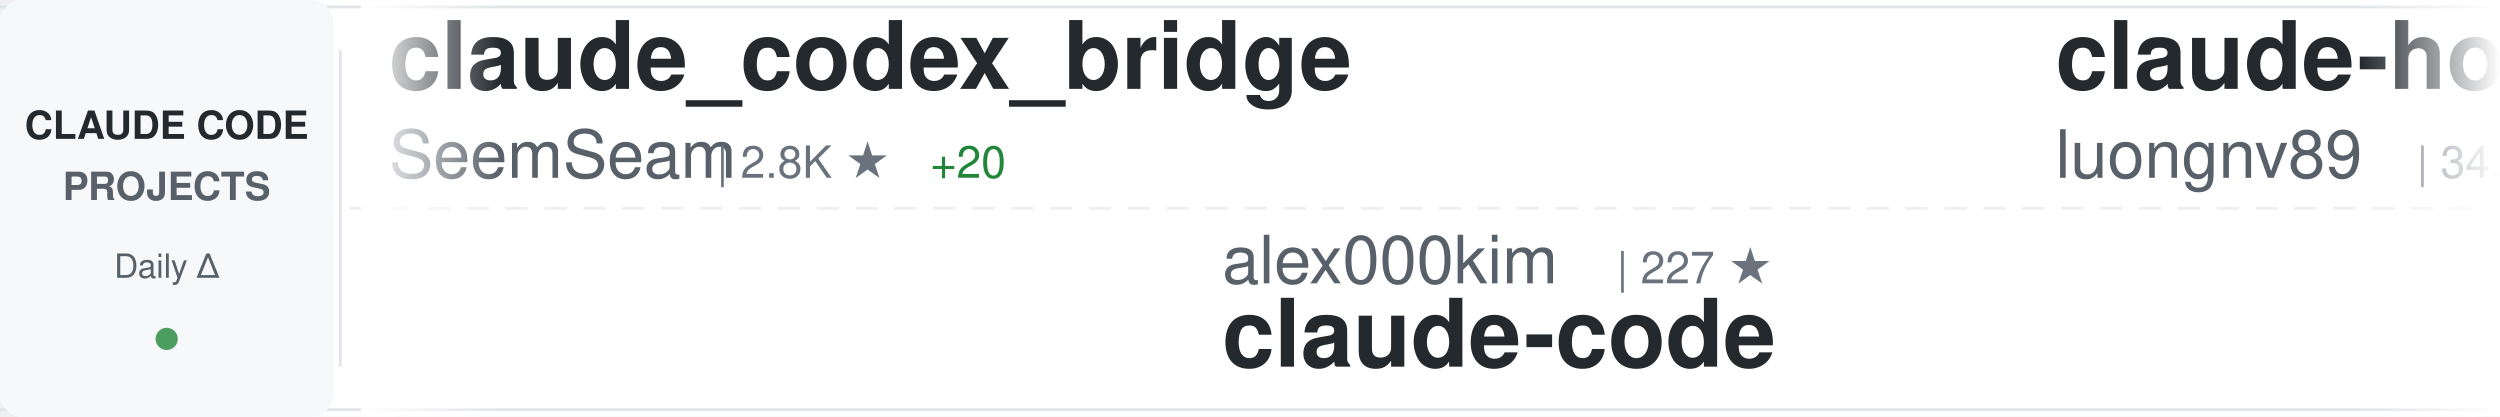
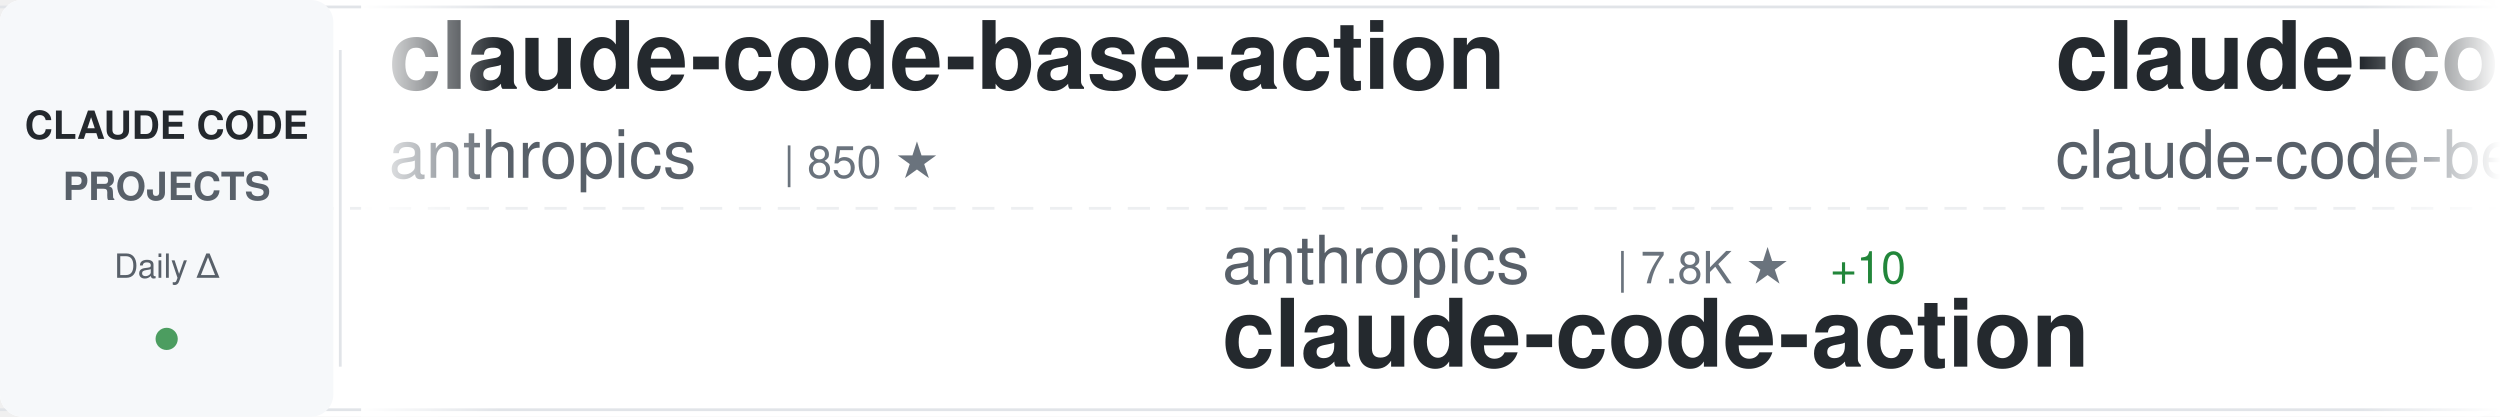
<svg xmlns="http://www.w3.org/2000/svg" width="900" height="150">
  <defs>
    <linearGradient id="awesomeLeftFade" x1="0%" y1="0%" x2="100%" y2="0%">
      <stop offset="0%" style="stop-color:#ffffff;stop-opacity:1" />
      <stop offset="100%" style="stop-color:#ffffff;stop-opacity:0" />
    </linearGradient>
    <linearGradient id="awesomeRightFade" x1="0%" y1="0%" x2="100%" y2="0%">
      <stop offset="0%" style="stop-color:#ffffff;stop-opacity:0" />
      <stop offset="100%" style="stop-color:#ffffff;stop-opacity:1" />
    </linearGradient>
  </defs>
  <rect width="900" height="150" fill="#ffffff" rx="8" />
  <rect x="0" y="2" width="900" height="1" fill="#e1e4e8" />
  <rect x="0" y="147" width="900" height="1" fill="#e1e4e8" />
  <line x1="0" y1="75" x2="900" y2="75" stroke="#e1e4e8" stroke-width="1" stroke-dasharray="8 6" opacity="0.6" />
  <rect x="0" y="0" width="120" height="150" fill="#f6f8fa" rx="8" />
  <text x="60" y="50" font-family="-apple-system, BlinkMacSystemFont, 'Segoe UI', Helvetica, Arial, sans-serif" font-size="14" font-weight="600" fill="#24292e" text-anchor="middle">CLAUDE CODE</text>
  <text x="60" y="72" font-family="-apple-system, BlinkMacSystemFont, 'Segoe UI', Helvetica, Arial, sans-serif" font-size="14" font-weight="600" fill="#586069" text-anchor="middle">PROJECTS</text>
  <text x="60" y="100" font-family="-apple-system, BlinkMacSystemFont, 'Segoe UI', Helvetica, Arial, sans-serif" font-size="12" font-weight="500" fill="#586069" text-anchor="middle">Daily Δ</text>
  <circle cx="60" cy="122" r="4" fill="#22863a" opacity="0.8" />
  <rect x="122" y="18" width="1" height="114" fill="#e1e4e8" />
  <clipPath id="awesomeTickerClip">
    <rect x="130" y="0" width="770" height="150" />
  </clipPath>
  <g clip-path="url(#awesomeTickerClip)">
    <g id="awesomeTickerItems">
      <animateTransform attributeName="transform" attributeType="XML" type="translate" from="0 0" to="-3000 0" dur="54s" repeatCount="indefinite" />
      <g transform="translate(0, 0)">
-         <text x="140" y="32" font-family="-apple-system, BlinkMacSystemFont, 'Segoe UI', Helvetica, Arial, sans-serif" font-size="34" font-weight="600" fill="#24292e">claude_codex_bridge</text>
-         <text x="140" y="64" font-family="-apple-system, BlinkMacSystemFont, 'Segoe UI', Helvetica, Arial, sans-serif" font-size="24" font-weight="400" fill="#586069">SeemSeam</text>
-         <text x="258" y="64" font-family="-apple-system, BlinkMacSystemFont, 'Segoe UI', Helvetica, Arial, sans-serif" font-size="16" font-weight="500" fill="#6a737d">| 2.8K ★</text>
-         <text x="335" y="64" font-family="-apple-system, BlinkMacSystemFont, 'Segoe UI', Helvetica, Arial, sans-serif" font-size="16" font-weight="500" fill="#22863a"> +20</text>
+         <text x="140" y="32" font-family="-apple-system, BlinkMacSystemFont, 'Segoe UI', Helvetica, Arial, sans-serif" font-size="34" font-weight="600" fill="#24292e">claude-code-base-action</text>
+         <text x="140" y="64" font-family="-apple-system, BlinkMacSystemFont, 'Segoe UI', Helvetica, Arial, sans-serif" font-size="24" font-weight="400" fill="#586069">anthropics</text>
+         <text x="282" y="64" font-family="-apple-system, BlinkMacSystemFont, 'Segoe UI', Helvetica, Arial, sans-serif" font-size="16" font-weight="500" fill="#6a737d">| 850 ★</text>
      </g>
      <g transform="translate(300, 0)">
-         <text x="140" y="102" font-family="-apple-system, BlinkMacSystemFont, 'Segoe UI', Helvetica, Arial, sans-serif" font-size="24" font-weight="400" fill="#586069">alex000kim</text>
-         <text x="282" y="102" font-family="-apple-system, BlinkMacSystemFont, 'Segoe UI', Helvetica, Arial, sans-serif" font-size="16" font-weight="500" fill="#6a737d">| 227 ★</text>
-         <text x="140" y="132" font-family="-apple-system, BlinkMacSystemFont, 'Segoe UI', Helvetica, Arial, sans-serif" font-size="34" font-weight="600" fill="#24292e">claude-code</text>
+         <text x="140" y="102" font-family="-apple-system, BlinkMacSystemFont, 'Segoe UI', Helvetica, Arial, sans-serif" font-size="24" font-weight="400" fill="#586069">anthropics</text>
+         <text x="282" y="102" font-family="-apple-system, BlinkMacSystemFont, 'Segoe UI', Helvetica, Arial, sans-serif" font-size="16" font-weight="500" fill="#6a737d">| 7.8K ★</text>
+         <text x="359" y="102" font-family="-apple-system, BlinkMacSystemFont, 'Segoe UI', Helvetica, Arial, sans-serif" font-size="16" font-weight="500" fill="#22863a"> +10</text>
+         <text x="140" y="132" font-family="-apple-system, BlinkMacSystemFont, 'Segoe UI', Helvetica, Arial, sans-serif" font-size="34" font-weight="600" fill="#24292e">claude-code-action</text>
      </g>
      <g transform="translate(600, 0)">
-         <text x="140" y="32" font-family="-apple-system, BlinkMacSystemFont, 'Segoe UI', Helvetica, Arial, sans-serif" font-size="34" font-weight="600" fill="#24292e">claude-howto</text>
-         <text x="140" y="64" font-family="-apple-system, BlinkMacSystemFont, 'Segoe UI', Helvetica, Arial, sans-serif" font-size="24" font-weight="400" fill="#586069">luongnv89</text>
-         <text x="270" y="64" font-family="-apple-system, BlinkMacSystemFont, 'Segoe UI', Helvetica, Arial, sans-serif" font-size="16" font-weight="500" fill="#6a737d">| 34.5K ★</text>
-         <text x="356" y="64" font-family="-apple-system, BlinkMacSystemFont, 'Segoe UI', Helvetica, Arial, sans-serif" font-size="16" font-weight="500" fill="#22863a"> +100</text>
+         <text x="140" y="32" font-family="-apple-system, BlinkMacSystemFont, 'Segoe UI', Helvetica, Arial, sans-serif" font-size="34" font-weight="600" fill="#24292e">claude-code</text>
+         <text x="140" y="64" font-family="-apple-system, BlinkMacSystemFont, 'Segoe UI', Helvetica, Arial, sans-serif" font-size="24" font-weight="400" fill="#586069">claude-code-best</text>
+         <text x="354" y="64" font-family="-apple-system, BlinkMacSystemFont, 'Segoe UI', Helvetica, Arial, sans-serif" font-size="16" font-weight="500" fill="#6a737d">| 19.2K ★</text>
+         <text x="440" y="64" font-family="-apple-system, BlinkMacSystemFont, 'Segoe UI', Helvetica, Arial, sans-serif" font-size="16" font-weight="500" fill="#22863a"> +76</text>
      </g>
      <g transform="translate(900, 0)">
-         <text x="140" y="102" font-family="-apple-system, BlinkMacSystemFont, 'Segoe UI', Helvetica, Arial, sans-serif" font-size="24" font-weight="400" fill="#586069">VineeTagarwaL-code</text>
-         <text x="378" y="102" font-family="-apple-system, BlinkMacSystemFont, 'Segoe UI', Helvetica, Arial, sans-serif" font-size="16" font-weight="500" fill="#6a737d">| 275 ★</text>
-         <text x="140" y="132" font-family="-apple-system, BlinkMacSystemFont, 'Segoe UI', Helvetica, Arial, sans-serif" font-size="34" font-weight="600" fill="#24292e">claude-code</text>
+         <text x="140" y="102" font-family="-apple-system, BlinkMacSystemFont, 'Segoe UI', Helvetica, Arial, sans-serif" font-size="24" font-weight="400" fill="#586069">Yeachan-Heo</text>
+         <text x="294" y="102" font-family="-apple-system, BlinkMacSystemFont, 'Segoe UI', Helvetica, Arial, sans-serif" font-size="16" font-weight="500" fill="#6a737d">| 35.3K ★</text>
+         <text x="380" y="102" font-family="-apple-system, BlinkMacSystemFont, 'Segoe UI', Helvetica, Arial, sans-serif" font-size="16" font-weight="500" fill="#22863a"> +97</text>
+         <text x="140" y="132" font-family="-apple-system, BlinkMacSystemFont, 'Segoe UI', Helvetica, Arial, sans-serif" font-size="34" font-weight="600" fill="#24292e">oh-my-claudecode</text>
      </g>
      <g transform="translate(1200, 0)">
-         <text x="140" y="32" font-family="-apple-system, BlinkMacSystemFont, 'Segoe UI', Helvetica, Arial, sans-serif" font-size="34" font-weight="600" fill="#24292e">claude-code-pm-course</text>
-         <text x="140" y="64" font-family="-apple-system, BlinkMacSystemFont, 'Segoe UI', Helvetica, Arial, sans-serif" font-size="24" font-weight="400" fill="#586069">carlvellotti</text>
-         <text x="306" y="64" font-family="-apple-system, BlinkMacSystemFont, 'Segoe UI', Helvetica, Arial, sans-serif" font-size="16" font-weight="500" fill="#6a737d">| 2.1K ★</text>
+         <text x="140" y="32" font-family="-apple-system, BlinkMacSystemFont, 'Segoe UI', Helvetica, Arial, sans-serif" font-size="34" font-weight="600" fill="#24292e">claude-code</text>
+         <text x="140" y="64" font-family="-apple-system, BlinkMacSystemFont, 'Segoe UI', Helvetica, Arial, sans-serif" font-size="24" font-weight="400" fill="#586069">Tinkeringg-Lab</text>
+         <text x="330" y="64" font-family="-apple-system, BlinkMacSystemFont, 'Segoe UI', Helvetica, Arial, sans-serif" font-size="16" font-weight="500" fill="#6a737d">| 206 ★</text>
      </g>
      <g transform="translate(1500, 0)">
-         <text x="140" y="102" font-family="-apple-system, BlinkMacSystemFont, 'Segoe UI', Helvetica, Arial, sans-serif" font-size="24" font-weight="400" fill="#586069">snarktank</text>
-         <text x="270" y="102" font-family="-apple-system, BlinkMacSystemFont, 'Segoe UI', Helvetica, Arial, sans-serif" font-size="16" font-weight="500" fill="#6a737d">| 19.7K ★</text>
-         <text x="356" y="102" font-family="-apple-system, BlinkMacSystemFont, 'Segoe UI', Helvetica, Arial, sans-serif" font-size="16" font-weight="500" fill="#22863a"> +34</text>
-         <text x="140" y="132" font-family="-apple-system, BlinkMacSystemFont, 'Segoe UI', Helvetica, Arial, sans-serif" font-size="34" font-weight="600" fill="#24292e">ralph</text>
+         <text x="140" y="102" font-family="-apple-system, BlinkMacSystemFont, 'Segoe UI', Helvetica, Arial, sans-serif" font-size="24" font-weight="400" fill="#586069">KPR111</text>
+         <text x="234" y="102" font-family="-apple-system, BlinkMacSystemFont, 'Segoe UI', Helvetica, Arial, sans-serif" font-size="16" font-weight="500" fill="#6a737d">| 18 ★</text>
+         <text x="140" y="132" font-family="-apple-system, BlinkMacSystemFont, 'Segoe UI', Helvetica, Arial, sans-serif" font-size="34" font-weight="600" fill="#24292e">Claude-Code</text>
      </g>
      <g transform="translate(1800, 0)">
-         <text x="140" y="32" font-family="-apple-system, BlinkMacSystemFont, 'Segoe UI', Helvetica, Arial, sans-serif" font-size="34" font-weight="600" fill="#24292e">ClaudeCodeAgents</text>
-         <text x="140" y="64" font-family="-apple-system, BlinkMacSystemFont, 'Segoe UI', Helvetica, Arial, sans-serif" font-size="24" font-weight="400" fill="#586069">darcyegb</text>
-         <text x="258" y="64" font-family="-apple-system, BlinkMacSystemFont, 'Segoe UI', Helvetica, Arial, sans-serif" font-size="16" font-weight="500" fill="#6a737d">| 706 ★</text>
-         <text x="326" y="64" font-family="-apple-system, BlinkMacSystemFont, 'Segoe UI', Helvetica, Arial, sans-serif" font-size="16" font-weight="500" fill="#22863a"> +2</text>
+         <text x="140" y="32" font-family="-apple-system, BlinkMacSystemFont, 'Segoe UI', Helvetica, Arial, sans-serif" font-size="34" font-weight="600" fill="#24292e">claude-code</text>
+         <text x="140" y="64" font-family="-apple-system, BlinkMacSystemFont, 'Segoe UI', Helvetica, Arial, sans-serif" font-size="24" font-weight="400" fill="#586069">alex000kim</text>
+         <text x="282" y="64" font-family="-apple-system, BlinkMacSystemFont, 'Segoe UI', Helvetica, Arial, sans-serif" font-size="16" font-weight="500" fill="#6a737d">| 227 ★</text>
      </g>
      <g transform="translate(2100, 0)">
-         <text x="140" y="102" font-family="-apple-system, BlinkMacSystemFont, 'Segoe UI', Helvetica, Arial, sans-serif" font-size="24" font-weight="400" fill="#586069">Hyper66666</text>
-         <text x="282" y="102" font-family="-apple-system, BlinkMacSystemFont, 'Segoe UI', Helvetica, Arial, sans-serif" font-size="16" font-weight="500" fill="#6a737d">| 215 ★</text>
-         <text x="140" y="132" font-family="-apple-system, BlinkMacSystemFont, 'Segoe UI', Helvetica, Arial, sans-serif" font-size="34" font-weight="600" fill="#24292e">claude-code-sourcemap</text>
+         <text x="140" y="102" font-family="-apple-system, BlinkMacSystemFont, 'Segoe UI', Helvetica, Arial, sans-serif" font-size="24" font-weight="400" fill="#586069">Yuyz0112</text>
+         <text x="258" y="102" font-family="-apple-system, BlinkMacSystemFont, 'Segoe UI', Helvetica, Arial, sans-serif" font-size="16" font-weight="500" fill="#6a737d">| 2.4K ★</text>
+         <text x="335" y="102" font-family="-apple-system, BlinkMacSystemFont, 'Segoe UI', Helvetica, Arial, sans-serif" font-size="16" font-weight="500" fill="#22863a"> +1</text>
+         <text x="140" y="132" font-family="-apple-system, BlinkMacSystemFont, 'Segoe UI', Helvetica, Arial, sans-serif" font-size="34" font-weight="600" fill="#24292e">claude-code-reverse</text>
      </g>
      <g transform="translate(2400, 0)">
-         <text x="140" y="32" font-family="-apple-system, BlinkMacSystemFont, 'Segoe UI', Helvetica, Arial, sans-serif" font-size="34" font-weight="600" fill="#24292e">claude-code-engineering</text>
-         <text x="140" y="64" font-family="-apple-system, BlinkMacSystemFont, 'Segoe UI', Helvetica, Arial, sans-serif" font-size="24" font-weight="400" fill="#586069">huangjia2019</text>
-         <text x="306" y="64" font-family="-apple-system, BlinkMacSystemFont, 'Segoe UI', Helvetica, Arial, sans-serif" font-size="16" font-weight="500" fill="#6a737d">| 735 ★</text>
-         <text x="374" y="64" font-family="-apple-system, BlinkMacSystemFont, 'Segoe UI', Helvetica, Arial, sans-serif" font-size="16" font-weight="500" fill="#22863a"> +7</text>
+         <text x="140" y="32" font-family="-apple-system, BlinkMacSystemFont, 'Segoe UI', Helvetica, Arial, sans-serif" font-size="34" font-weight="600" fill="#24292e">learn-claude-code</text>
+         <text x="140" y="64" font-family="-apple-system, BlinkMacSystemFont, 'Segoe UI', Helvetica, Arial, sans-serif" font-size="24" font-weight="400" fill="#586069">shareAI-lab</text>
+         <text x="294" y="64" font-family="-apple-system, BlinkMacSystemFont, 'Segoe UI', Helvetica, Arial, sans-serif" font-size="16" font-weight="500" fill="#6a737d">| 63.6K ★</text>
+         <text x="380" y="64" font-family="-apple-system, BlinkMacSystemFont, 'Segoe UI', Helvetica, Arial, sans-serif" font-size="16" font-weight="500" fill="#22863a"> +238</text>
      </g>
      <g transform="translate(2700, 0)">
-         <text x="140" y="102" font-family="-apple-system, BlinkMacSystemFont, 'Segoe UI', Helvetica, Arial, sans-serif" font-size="24" font-weight="400" fill="#586069">ykdojo</text>
-         <text x="234" y="102" font-family="-apple-system, BlinkMacSystemFont, 'Segoe UI', Helvetica, Arial, sans-serif" font-size="16" font-weight="500" fill="#6a737d">| 8.5K ★</text>
-         <text x="311" y="102" font-family="-apple-system, BlinkMacSystemFont, 'Segoe UI', Helvetica, Arial, sans-serif" font-size="16" font-weight="500" fill="#22863a"> +15</text>
-         <text x="140" y="132" font-family="-apple-system, BlinkMacSystemFont, 'Segoe UI', Helvetica, Arial, sans-serif" font-size="34" font-weight="600" fill="#24292e">claude-code-tips</text>
+         <text x="140" y="102" font-family="-apple-system, BlinkMacSystemFont, 'Segoe UI', Helvetica, Arial, sans-serif" font-size="24" font-weight="400" fill="#586069">kodu-ai</text>
+         <text x="246" y="102" font-family="-apple-system, BlinkMacSystemFont, 'Segoe UI', Helvetica, Arial, sans-serif" font-size="16" font-weight="500" fill="#6a737d">| 5.3K ★</text>
+         <text x="140" y="132" font-family="-apple-system, BlinkMacSystemFont, 'Segoe UI', Helvetica, Arial, sans-serif" font-size="34" font-weight="600" fill="#24292e">claude-coder</text>
      </g>
      <g transform="translate(3000, 0)">
-         <text x="140" y="32" font-family="-apple-system, BlinkMacSystemFont, 'Segoe UI', Helvetica, Arial, sans-serif" font-size="34" font-weight="600" fill="#24292e">claude_codex_bridge</text>
-         <text x="140" y="64" font-family="-apple-system, BlinkMacSystemFont, 'Segoe UI', Helvetica, Arial, sans-serif" font-size="24" font-weight="400" fill="#586069">SeemSeam</text>
-         <text x="258" y="64" font-family="-apple-system, BlinkMacSystemFont, 'Segoe UI', Helvetica, Arial, sans-serif" font-size="16" font-weight="500" fill="#6a737d">| 2.8K ★</text>
-         <text x="335" y="64" font-family="-apple-system, BlinkMacSystemFont, 'Segoe UI', Helvetica, Arial, sans-serif" font-size="16" font-weight="500" fill="#22863a"> +20</text>
+         <text x="140" y="32" font-family="-apple-system, BlinkMacSystemFont, 'Segoe UI', Helvetica, Arial, sans-serif" font-size="34" font-weight="600" fill="#24292e">claude-code-base-action</text>
+         <text x="140" y="64" font-family="-apple-system, BlinkMacSystemFont, 'Segoe UI', Helvetica, Arial, sans-serif" font-size="24" font-weight="400" fill="#586069">anthropics</text>
+         <text x="282" y="64" font-family="-apple-system, BlinkMacSystemFont, 'Segoe UI', Helvetica, Arial, sans-serif" font-size="16" font-weight="500" fill="#6a737d">| 850 ★</text>
      </g>
      <g transform="translate(3300, 0)">
-         <text x="140" y="102" font-family="-apple-system, BlinkMacSystemFont, 'Segoe UI', Helvetica, Arial, sans-serif" font-size="24" font-weight="400" fill="#586069">alex000kim</text>
-         <text x="282" y="102" font-family="-apple-system, BlinkMacSystemFont, 'Segoe UI', Helvetica, Arial, sans-serif" font-size="16" font-weight="500" fill="#6a737d">| 227 ★</text>
-         <text x="140" y="132" font-family="-apple-system, BlinkMacSystemFont, 'Segoe UI', Helvetica, Arial, sans-serif" font-size="34" font-weight="600" fill="#24292e">claude-code</text>
+         <text x="140" y="102" font-family="-apple-system, BlinkMacSystemFont, 'Segoe UI', Helvetica, Arial, sans-serif" font-size="24" font-weight="400" fill="#586069">anthropics</text>
+         <text x="282" y="102" font-family="-apple-system, BlinkMacSystemFont, 'Segoe UI', Helvetica, Arial, sans-serif" font-size="16" font-weight="500" fill="#6a737d">| 7.8K ★</text>
+         <text x="359" y="102" font-family="-apple-system, BlinkMacSystemFont, 'Segoe UI', Helvetica, Arial, sans-serif" font-size="16" font-weight="500" fill="#22863a"> +10</text>
+         <text x="140" y="132" font-family="-apple-system, BlinkMacSystemFont, 'Segoe UI', Helvetica, Arial, sans-serif" font-size="34" font-weight="600" fill="#24292e">claude-code-action</text>
      </g>
      <g transform="translate(3600, 0)">
-         <text x="140" y="32" font-family="-apple-system, BlinkMacSystemFont, 'Segoe UI', Helvetica, Arial, sans-serif" font-size="34" font-weight="600" fill="#24292e">claude-howto</text>
-         <text x="140" y="64" font-family="-apple-system, BlinkMacSystemFont, 'Segoe UI', Helvetica, Arial, sans-serif" font-size="24" font-weight="400" fill="#586069">luongnv89</text>
-         <text x="270" y="64" font-family="-apple-system, BlinkMacSystemFont, 'Segoe UI', Helvetica, Arial, sans-serif" font-size="16" font-weight="500" fill="#6a737d">| 34.5K ★</text>
-         <text x="356" y="64" font-family="-apple-system, BlinkMacSystemFont, 'Segoe UI', Helvetica, Arial, sans-serif" font-size="16" font-weight="500" fill="#22863a"> +100</text>
+         <text x="140" y="32" font-family="-apple-system, BlinkMacSystemFont, 'Segoe UI', Helvetica, Arial, sans-serif" font-size="34" font-weight="600" fill="#24292e">claude-code</text>
+         <text x="140" y="64" font-family="-apple-system, BlinkMacSystemFont, 'Segoe UI', Helvetica, Arial, sans-serif" font-size="24" font-weight="400" fill="#586069">claude-code-best</text>
+         <text x="354" y="64" font-family="-apple-system, BlinkMacSystemFont, 'Segoe UI', Helvetica, Arial, sans-serif" font-size="16" font-weight="500" fill="#6a737d">| 19.2K ★</text>
+         <text x="440" y="64" font-family="-apple-system, BlinkMacSystemFont, 'Segoe UI', Helvetica, Arial, sans-serif" font-size="16" font-weight="500" fill="#22863a"> +76</text>
      </g>
      <g transform="translate(3900, 0)">
-         <text x="140" y="102" font-family="-apple-system, BlinkMacSystemFont, 'Segoe UI', Helvetica, Arial, sans-serif" font-size="24" font-weight="400" fill="#586069">VineeTagarwaL-code</text>
-         <text x="378" y="102" font-family="-apple-system, BlinkMacSystemFont, 'Segoe UI', Helvetica, Arial, sans-serif" font-size="16" font-weight="500" fill="#6a737d">| 275 ★</text>
-         <text x="140" y="132" font-family="-apple-system, BlinkMacSystemFont, 'Segoe UI', Helvetica, Arial, sans-serif" font-size="34" font-weight="600" fill="#24292e">claude-code</text>
+         <text x="140" y="102" font-family="-apple-system, BlinkMacSystemFont, 'Segoe UI', Helvetica, Arial, sans-serif" font-size="24" font-weight="400" fill="#586069">Yeachan-Heo</text>
+         <text x="294" y="102" font-family="-apple-system, BlinkMacSystemFont, 'Segoe UI', Helvetica, Arial, sans-serif" font-size="16" font-weight="500" fill="#6a737d">| 35.3K ★</text>
+         <text x="380" y="102" font-family="-apple-system, BlinkMacSystemFont, 'Segoe UI', Helvetica, Arial, sans-serif" font-size="16" font-weight="500" fill="#22863a"> +97</text>
+         <text x="140" y="132" font-family="-apple-system, BlinkMacSystemFont, 'Segoe UI', Helvetica, Arial, sans-serif" font-size="34" font-weight="600" fill="#24292e">oh-my-claudecode</text>
      </g>
    </g>
  </g>
  <rect x="130" y="0" width="50" height="150" fill="url(#awesomeLeftFade)" />
  <rect x="850" y="0" width="50" height="150" fill="url(#awesomeRightFade)" />
</svg>
